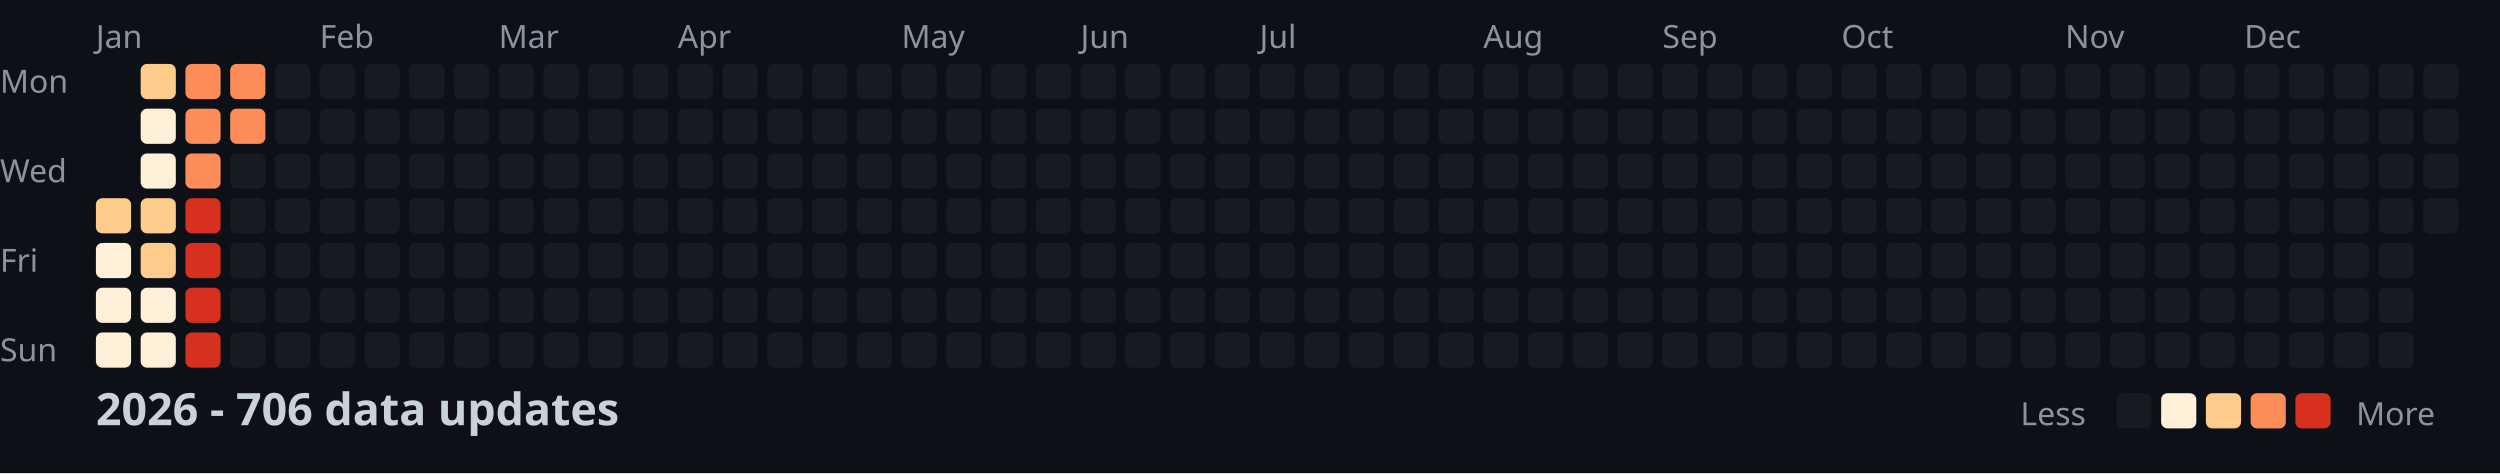
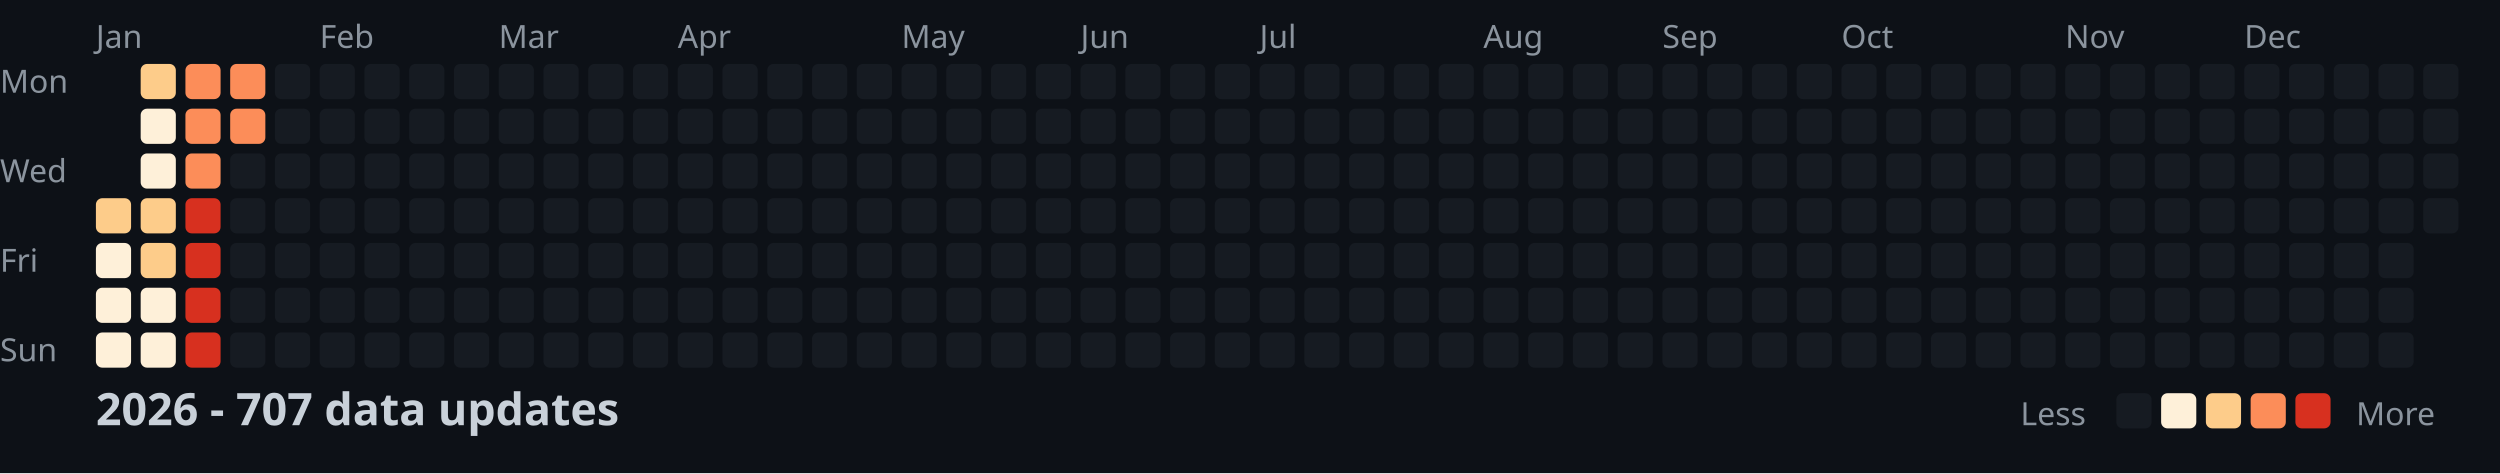
<svg xmlns="http://www.w3.org/2000/svg" width="782" height="148">
  <style>
    .month { font: 10px sans-serif; fill: #8b949e; }
    .day { font: 10px sans-serif; fill: #8b949e; }
    .title { font: bold 14px sans-serif; fill: #c9d1d9; }
    .legend { font: 10px sans-serif; fill: #8b949e; }
  </style>
  <rect width="100%" height="100%" fill="#0d1117" />
  <text x="0" y="29" class="day">Mon</text>
  <text x="0" y="57" class="day">Wed</text>
  <text x="0" y="85" class="day">Fri</text>
  <text x="0" y="113" class="day">Sun</text>
  <text x="30" y="15" class="month">Jan</text>
  <text x="100" y="15" class="month">Feb</text>
  <text x="156" y="15" class="month">Mar</text>
  <text x="212" y="15" class="month">Apr</text>
  <text x="282" y="15" class="month">May</text>
  <text x="338" y="15" class="month">Jun</text>
  <text x="394" y="15" class="month">Jul</text>
  <text x="464" y="15" class="month">Aug</text>
  <text x="520" y="15" class="month">Sep</text>
  <text x="576" y="15" class="month">Oct</text>
  <text x="646" y="15" class="month">Nov</text>
  <text x="702" y="15" class="month">Dec</text>
  <rect x="30" y="62" width="11" height="11" fill="#fdcc8a" rx="2" />
  <rect x="30" y="76" width="11" height="11" fill="#fef0d9" rx="2" />
  <rect x="30" y="90" width="11" height="11" fill="#fef0d9" rx="2" />
  <rect x="30" y="104" width="11" height="11" fill="#fef0d9" rx="2" />
  <rect x="44" y="20" width="11" height="11" fill="#fdcc8a" rx="2" />
  <rect x="44" y="34" width="11" height="11" fill="#fef0d9" rx="2" />
  <rect x="44" y="48" width="11" height="11" fill="#fef0d9" rx="2" />
  <rect x="44" y="62" width="11" height="11" fill="#fdcc8a" rx="2" />
  <rect x="44" y="76" width="11" height="11" fill="#fdcc8a" rx="2" />
  <rect x="44" y="90" width="11" height="11" fill="#fef0d9" rx="2" />
  <rect x="44" y="104" width="11" height="11" fill="#fef0d9" rx="2" />
  <rect x="58" y="20" width="11" height="11" fill="#fc8d59" rx="2" />
  <rect x="58" y="34" width="11" height="11" fill="#fc8d59" rx="2" />
  <rect x="58" y="48" width="11" height="11" fill="#fc8d59" rx="2" />
  <rect x="58" y="62" width="11" height="11" fill="#d7301f" rx="2" />
  <rect x="58" y="76" width="11" height="11" fill="#d7301f" rx="2" />
  <rect x="58" y="90" width="11" height="11" fill="#d7301f" rx="2" />
  <rect x="58" y="104" width="11" height="11" fill="#d7301f" rx="2" />
  <rect x="72" y="20" width="11" height="11" fill="#fc8d59" rx="2" />
  <rect x="72" y="34" width="11" height="11" fill="#fc8d59" rx="2" />
  <rect x="72" y="48" width="11" height="11" fill="#161b22" rx="2" />
  <rect x="72" y="62" width="11" height="11" fill="#161b22" rx="2" />
  <rect x="72" y="76" width="11" height="11" fill="#161b22" rx="2" />
  <rect x="72" y="90" width="11" height="11" fill="#161b22" rx="2" />
  <rect x="72" y="104" width="11" height="11" fill="#161b22" rx="2" />
  <rect x="86" y="20" width="11" height="11" fill="#161b22" rx="2" />
  <rect x="86" y="34" width="11" height="11" fill="#161b22" rx="2" />
  <rect x="86" y="48" width="11" height="11" fill="#161b22" rx="2" />
  <rect x="86" y="62" width="11" height="11" fill="#161b22" rx="2" />
  <rect x="86" y="76" width="11" height="11" fill="#161b22" rx="2" />
  <rect x="86" y="90" width="11" height="11" fill="#161b22" rx="2" />
  <rect x="86" y="104" width="11" height="11" fill="#161b22" rx="2" />
  <rect x="100" y="20" width="11" height="11" fill="#161b22" rx="2" />
  <rect x="100" y="34" width="11" height="11" fill="#161b22" rx="2" />
  <rect x="100" y="48" width="11" height="11" fill="#161b22" rx="2" />
  <rect x="100" y="62" width="11" height="11" fill="#161b22" rx="2" />
  <rect x="100" y="76" width="11" height="11" fill="#161b22" rx="2" />
  <rect x="100" y="90" width="11" height="11" fill="#161b22" rx="2" />
  <rect x="100" y="104" width="11" height="11" fill="#161b22" rx="2" />
  <rect x="114" y="20" width="11" height="11" fill="#161b22" rx="2" />
  <rect x="114" y="34" width="11" height="11" fill="#161b22" rx="2" />
  <rect x="114" y="48" width="11" height="11" fill="#161b22" rx="2" />
  <rect x="114" y="62" width="11" height="11" fill="#161b22" rx="2" />
  <rect x="114" y="76" width="11" height="11" fill="#161b22" rx="2" />
  <rect x="114" y="90" width="11" height="11" fill="#161b22" rx="2" />
  <rect x="114" y="104" width="11" height="11" fill="#161b22" rx="2" />
  <rect x="128" y="20" width="11" height="11" fill="#161b22" rx="2" />
  <rect x="128" y="34" width="11" height="11" fill="#161b22" rx="2" />
  <rect x="128" y="48" width="11" height="11" fill="#161b22" rx="2" />
  <rect x="128" y="62" width="11" height="11" fill="#161b22" rx="2" />
  <rect x="128" y="76" width="11" height="11" fill="#161b22" rx="2" />
  <rect x="128" y="90" width="11" height="11" fill="#161b22" rx="2" />
  <rect x="128" y="104" width="11" height="11" fill="#161b22" rx="2" />
  <rect x="142" y="20" width="11" height="11" fill="#161b22" rx="2" />
  <rect x="142" y="34" width="11" height="11" fill="#161b22" rx="2" />
  <rect x="142" y="48" width="11" height="11" fill="#161b22" rx="2" />
  <rect x="142" y="62" width="11" height="11" fill="#161b22" rx="2" />
  <rect x="142" y="76" width="11" height="11" fill="#161b22" rx="2" />
  <rect x="142" y="90" width="11" height="11" fill="#161b22" rx="2" />
  <rect x="142" y="104" width="11" height="11" fill="#161b22" rx="2" />
  <rect x="156" y="20" width="11" height="11" fill="#161b22" rx="2" />
  <rect x="156" y="34" width="11" height="11" fill="#161b22" rx="2" />
  <rect x="156" y="48" width="11" height="11" fill="#161b22" rx="2" />
  <rect x="156" y="62" width="11" height="11" fill="#161b22" rx="2" />
  <rect x="156" y="76" width="11" height="11" fill="#161b22" rx="2" />
  <rect x="156" y="90" width="11" height="11" fill="#161b22" rx="2" />
  <rect x="156" y="104" width="11" height="11" fill="#161b22" rx="2" />
  <rect x="170" y="20" width="11" height="11" fill="#161b22" rx="2" />
  <rect x="170" y="34" width="11" height="11" fill="#161b22" rx="2" />
  <rect x="170" y="48" width="11" height="11" fill="#161b22" rx="2" />
  <rect x="170" y="62" width="11" height="11" fill="#161b22" rx="2" />
  <rect x="170" y="76" width="11" height="11" fill="#161b22" rx="2" />
  <rect x="170" y="90" width="11" height="11" fill="#161b22" rx="2" />
  <rect x="170" y="104" width="11" height="11" fill="#161b22" rx="2" />
  <rect x="184" y="20" width="11" height="11" fill="#161b22" rx="2" />
  <rect x="184" y="34" width="11" height="11" fill="#161b22" rx="2" />
  <rect x="184" y="48" width="11" height="11" fill="#161b22" rx="2" />
  <rect x="184" y="62" width="11" height="11" fill="#161b22" rx="2" />
  <rect x="184" y="76" width="11" height="11" fill="#161b22" rx="2" />
  <rect x="184" y="90" width="11" height="11" fill="#161b22" rx="2" />
  <rect x="184" y="104" width="11" height="11" fill="#161b22" rx="2" />
  <rect x="198" y="20" width="11" height="11" fill="#161b22" rx="2" />
  <rect x="198" y="34" width="11" height="11" fill="#161b22" rx="2" />
  <rect x="198" y="48" width="11" height="11" fill="#161b22" rx="2" />
  <rect x="198" y="62" width="11" height="11" fill="#161b22" rx="2" />
  <rect x="198" y="76" width="11" height="11" fill="#161b22" rx="2" />
  <rect x="198" y="90" width="11" height="11" fill="#161b22" rx="2" />
  <rect x="198" y="104" width="11" height="11" fill="#161b22" rx="2" />
  <rect x="212" y="20" width="11" height="11" fill="#161b22" rx="2" />
  <rect x="212" y="34" width="11" height="11" fill="#161b22" rx="2" />
  <rect x="212" y="48" width="11" height="11" fill="#161b22" rx="2" />
  <rect x="212" y="62" width="11" height="11" fill="#161b22" rx="2" />
  <rect x="212" y="76" width="11" height="11" fill="#161b22" rx="2" />
  <rect x="212" y="90" width="11" height="11" fill="#161b22" rx="2" />
  <rect x="212" y="104" width="11" height="11" fill="#161b22" rx="2" />
  <rect x="226" y="20" width="11" height="11" fill="#161b22" rx="2" />
  <rect x="226" y="34" width="11" height="11" fill="#161b22" rx="2" />
  <rect x="226" y="48" width="11" height="11" fill="#161b22" rx="2" />
  <rect x="226" y="62" width="11" height="11" fill="#161b22" rx="2" />
  <rect x="226" y="76" width="11" height="11" fill="#161b22" rx="2" />
  <rect x="226" y="90" width="11" height="11" fill="#161b22" rx="2" />
  <rect x="226" y="104" width="11" height="11" fill="#161b22" rx="2" />
  <rect x="240" y="20" width="11" height="11" fill="#161b22" rx="2" />
  <rect x="240" y="34" width="11" height="11" fill="#161b22" rx="2" />
  <rect x="240" y="48" width="11" height="11" fill="#161b22" rx="2" />
  <rect x="240" y="62" width="11" height="11" fill="#161b22" rx="2" />
  <rect x="240" y="76" width="11" height="11" fill="#161b22" rx="2" />
  <rect x="240" y="90" width="11" height="11" fill="#161b22" rx="2" />
  <rect x="240" y="104" width="11" height="11" fill="#161b22" rx="2" />
  <rect x="254" y="20" width="11" height="11" fill="#161b22" rx="2" />
  <rect x="254" y="34" width="11" height="11" fill="#161b22" rx="2" />
  <rect x="254" y="48" width="11" height="11" fill="#161b22" rx="2" />
  <rect x="254" y="62" width="11" height="11" fill="#161b22" rx="2" />
  <rect x="254" y="76" width="11" height="11" fill="#161b22" rx="2" />
  <rect x="254" y="90" width="11" height="11" fill="#161b22" rx="2" />
  <rect x="254" y="104" width="11" height="11" fill="#161b22" rx="2" />
  <rect x="268" y="20" width="11" height="11" fill="#161b22" rx="2" />
  <rect x="268" y="34" width="11" height="11" fill="#161b22" rx="2" />
  <rect x="268" y="48" width="11" height="11" fill="#161b22" rx="2" />
  <rect x="268" y="62" width="11" height="11" fill="#161b22" rx="2" />
  <rect x="268" y="76" width="11" height="11" fill="#161b22" rx="2" />
  <rect x="268" y="90" width="11" height="11" fill="#161b22" rx="2" />
  <rect x="268" y="104" width="11" height="11" fill="#161b22" rx="2" />
  <rect x="282" y="20" width="11" height="11" fill="#161b22" rx="2" />
  <rect x="282" y="34" width="11" height="11" fill="#161b22" rx="2" />
  <rect x="282" y="48" width="11" height="11" fill="#161b22" rx="2" />
  <rect x="282" y="62" width="11" height="11" fill="#161b22" rx="2" />
  <rect x="282" y="76" width="11" height="11" fill="#161b22" rx="2" />
  <rect x="282" y="90" width="11" height="11" fill="#161b22" rx="2" />
  <rect x="282" y="104" width="11" height="11" fill="#161b22" rx="2" />
  <rect x="296" y="20" width="11" height="11" fill="#161b22" rx="2" />
  <rect x="296" y="34" width="11" height="11" fill="#161b22" rx="2" />
  <rect x="296" y="48" width="11" height="11" fill="#161b22" rx="2" />
  <rect x="296" y="62" width="11" height="11" fill="#161b22" rx="2" />
  <rect x="296" y="76" width="11" height="11" fill="#161b22" rx="2" />
  <rect x="296" y="90" width="11" height="11" fill="#161b22" rx="2" />
  <rect x="296" y="104" width="11" height="11" fill="#161b22" rx="2" />
  <rect x="310" y="20" width="11" height="11" fill="#161b22" rx="2" />
  <rect x="310" y="34" width="11" height="11" fill="#161b22" rx="2" />
  <rect x="310" y="48" width="11" height="11" fill="#161b22" rx="2" />
  <rect x="310" y="62" width="11" height="11" fill="#161b22" rx="2" />
  <rect x="310" y="76" width="11" height="11" fill="#161b22" rx="2" />
  <rect x="310" y="90" width="11" height="11" fill="#161b22" rx="2" />
  <rect x="310" y="104" width="11" height="11" fill="#161b22" rx="2" />
  <rect x="324" y="20" width="11" height="11" fill="#161b22" rx="2" />
  <rect x="324" y="34" width="11" height="11" fill="#161b22" rx="2" />
  <rect x="324" y="48" width="11" height="11" fill="#161b22" rx="2" />
  <rect x="324" y="62" width="11" height="11" fill="#161b22" rx="2" />
  <rect x="324" y="76" width="11" height="11" fill="#161b22" rx="2" />
  <rect x="324" y="90" width="11" height="11" fill="#161b22" rx="2" />
  <rect x="324" y="104" width="11" height="11" fill="#161b22" rx="2" />
  <rect x="338" y="20" width="11" height="11" fill="#161b22" rx="2" />
  <rect x="338" y="34" width="11" height="11" fill="#161b22" rx="2" />
  <rect x="338" y="48" width="11" height="11" fill="#161b22" rx="2" />
  <rect x="338" y="62" width="11" height="11" fill="#161b22" rx="2" />
  <rect x="338" y="76" width="11" height="11" fill="#161b22" rx="2" />
  <rect x="338" y="90" width="11" height="11" fill="#161b22" rx="2" />
  <rect x="338" y="104" width="11" height="11" fill="#161b22" rx="2" />
  <rect x="352" y="20" width="11" height="11" fill="#161b22" rx="2" />
  <rect x="352" y="34" width="11" height="11" fill="#161b22" rx="2" />
  <rect x="352" y="48" width="11" height="11" fill="#161b22" rx="2" />
  <rect x="352" y="62" width="11" height="11" fill="#161b22" rx="2" />
  <rect x="352" y="76" width="11" height="11" fill="#161b22" rx="2" />
  <rect x="352" y="90" width="11" height="11" fill="#161b22" rx="2" />
  <rect x="352" y="104" width="11" height="11" fill="#161b22" rx="2" />
  <rect x="366" y="20" width="11" height="11" fill="#161b22" rx="2" />
  <rect x="366" y="34" width="11" height="11" fill="#161b22" rx="2" />
  <rect x="366" y="48" width="11" height="11" fill="#161b22" rx="2" />
  <rect x="366" y="62" width="11" height="11" fill="#161b22" rx="2" />
  <rect x="366" y="76" width="11" height="11" fill="#161b22" rx="2" />
  <rect x="366" y="90" width="11" height="11" fill="#161b22" rx="2" />
  <rect x="366" y="104" width="11" height="11" fill="#161b22" rx="2" />
  <rect x="380" y="20" width="11" height="11" fill="#161b22" rx="2" />
  <rect x="380" y="34" width="11" height="11" fill="#161b22" rx="2" />
  <rect x="380" y="48" width="11" height="11" fill="#161b22" rx="2" />
  <rect x="380" y="62" width="11" height="11" fill="#161b22" rx="2" />
  <rect x="380" y="76" width="11" height="11" fill="#161b22" rx="2" />
  <rect x="380" y="90" width="11" height="11" fill="#161b22" rx="2" />
  <rect x="380" y="104" width="11" height="11" fill="#161b22" rx="2" />
  <rect x="394" y="20" width="11" height="11" fill="#161b22" rx="2" />
  <rect x="394" y="34" width="11" height="11" fill="#161b22" rx="2" />
  <rect x="394" y="48" width="11" height="11" fill="#161b22" rx="2" />
  <rect x="394" y="62" width="11" height="11" fill="#161b22" rx="2" />
  <rect x="394" y="76" width="11" height="11" fill="#161b22" rx="2" />
  <rect x="394" y="90" width="11" height="11" fill="#161b22" rx="2" />
  <rect x="394" y="104" width="11" height="11" fill="#161b22" rx="2" />
  <rect x="408" y="20" width="11" height="11" fill="#161b22" rx="2" />
  <rect x="408" y="34" width="11" height="11" fill="#161b22" rx="2" />
  <rect x="408" y="48" width="11" height="11" fill="#161b22" rx="2" />
  <rect x="408" y="62" width="11" height="11" fill="#161b22" rx="2" />
  <rect x="408" y="76" width="11" height="11" fill="#161b22" rx="2" />
  <rect x="408" y="90" width="11" height="11" fill="#161b22" rx="2" />
  <rect x="408" y="104" width="11" height="11" fill="#161b22" rx="2" />
  <rect x="422" y="20" width="11" height="11" fill="#161b22" rx="2" />
  <rect x="422" y="34" width="11" height="11" fill="#161b22" rx="2" />
  <rect x="422" y="48" width="11" height="11" fill="#161b22" rx="2" />
  <rect x="422" y="62" width="11" height="11" fill="#161b22" rx="2" />
  <rect x="422" y="76" width="11" height="11" fill="#161b22" rx="2" />
  <rect x="422" y="90" width="11" height="11" fill="#161b22" rx="2" />
  <rect x="422" y="104" width="11" height="11" fill="#161b22" rx="2" />
  <rect x="436" y="20" width="11" height="11" fill="#161b22" rx="2" />
  <rect x="436" y="34" width="11" height="11" fill="#161b22" rx="2" />
  <rect x="436" y="48" width="11" height="11" fill="#161b22" rx="2" />
  <rect x="436" y="62" width="11" height="11" fill="#161b22" rx="2" />
  <rect x="436" y="76" width="11" height="11" fill="#161b22" rx="2" />
  <rect x="436" y="90" width="11" height="11" fill="#161b22" rx="2" />
  <rect x="436" y="104" width="11" height="11" fill="#161b22" rx="2" />
  <rect x="450" y="20" width="11" height="11" fill="#161b22" rx="2" />
  <rect x="450" y="34" width="11" height="11" fill="#161b22" rx="2" />
  <rect x="450" y="48" width="11" height="11" fill="#161b22" rx="2" />
  <rect x="450" y="62" width="11" height="11" fill="#161b22" rx="2" />
  <rect x="450" y="76" width="11" height="11" fill="#161b22" rx="2" />
  <rect x="450" y="90" width="11" height="11" fill="#161b22" rx="2" />
  <rect x="450" y="104" width="11" height="11" fill="#161b22" rx="2" />
  <rect x="464" y="20" width="11" height="11" fill="#161b22" rx="2" />
  <rect x="464" y="34" width="11" height="11" fill="#161b22" rx="2" />
  <rect x="464" y="48" width="11" height="11" fill="#161b22" rx="2" />
  <rect x="464" y="62" width="11" height="11" fill="#161b22" rx="2" />
  <rect x="464" y="76" width="11" height="11" fill="#161b22" rx="2" />
  <rect x="464" y="90" width="11" height="11" fill="#161b22" rx="2" />
  <rect x="464" y="104" width="11" height="11" fill="#161b22" rx="2" />
  <rect x="478" y="20" width="11" height="11" fill="#161b22" rx="2" />
  <rect x="478" y="34" width="11" height="11" fill="#161b22" rx="2" />
  <rect x="478" y="48" width="11" height="11" fill="#161b22" rx="2" />
  <rect x="478" y="62" width="11" height="11" fill="#161b22" rx="2" />
  <rect x="478" y="76" width="11" height="11" fill="#161b22" rx="2" />
  <rect x="478" y="90" width="11" height="11" fill="#161b22" rx="2" />
  <rect x="478" y="104" width="11" height="11" fill="#161b22" rx="2" />
  <rect x="492" y="20" width="11" height="11" fill="#161b22" rx="2" />
  <rect x="492" y="34" width="11" height="11" fill="#161b22" rx="2" />
  <rect x="492" y="48" width="11" height="11" fill="#161b22" rx="2" />
  <rect x="492" y="62" width="11" height="11" fill="#161b22" rx="2" />
  <rect x="492" y="76" width="11" height="11" fill="#161b22" rx="2" />
  <rect x="492" y="90" width="11" height="11" fill="#161b22" rx="2" />
  <rect x="492" y="104" width="11" height="11" fill="#161b22" rx="2" />
  <rect x="506" y="20" width="11" height="11" fill="#161b22" rx="2" />
  <rect x="506" y="34" width="11" height="11" fill="#161b22" rx="2" />
  <rect x="506" y="48" width="11" height="11" fill="#161b22" rx="2" />
  <rect x="506" y="62" width="11" height="11" fill="#161b22" rx="2" />
  <rect x="506" y="76" width="11" height="11" fill="#161b22" rx="2" />
  <rect x="506" y="90" width="11" height="11" fill="#161b22" rx="2" />
  <rect x="506" y="104" width="11" height="11" fill="#161b22" rx="2" />
  <rect x="520" y="20" width="11" height="11" fill="#161b22" rx="2" />
  <rect x="520" y="34" width="11" height="11" fill="#161b22" rx="2" />
  <rect x="520" y="48" width="11" height="11" fill="#161b22" rx="2" />
  <rect x="520" y="62" width="11" height="11" fill="#161b22" rx="2" />
  <rect x="520" y="76" width="11" height="11" fill="#161b22" rx="2" />
  <rect x="520" y="90" width="11" height="11" fill="#161b22" rx="2" />
  <rect x="520" y="104" width="11" height="11" fill="#161b22" rx="2" />
  <rect x="534" y="20" width="11" height="11" fill="#161b22" rx="2" />
  <rect x="534" y="34" width="11" height="11" fill="#161b22" rx="2" />
  <rect x="534" y="48" width="11" height="11" fill="#161b22" rx="2" />
  <rect x="534" y="62" width="11" height="11" fill="#161b22" rx="2" />
  <rect x="534" y="76" width="11" height="11" fill="#161b22" rx="2" />
  <rect x="534" y="90" width="11" height="11" fill="#161b22" rx="2" />
  <rect x="534" y="104" width="11" height="11" fill="#161b22" rx="2" />
  <rect x="548" y="20" width="11" height="11" fill="#161b22" rx="2" />
  <rect x="548" y="34" width="11" height="11" fill="#161b22" rx="2" />
  <rect x="548" y="48" width="11" height="11" fill="#161b22" rx="2" />
  <rect x="548" y="62" width="11" height="11" fill="#161b22" rx="2" />
  <rect x="548" y="76" width="11" height="11" fill="#161b22" rx="2" />
  <rect x="548" y="90" width="11" height="11" fill="#161b22" rx="2" />
  <rect x="548" y="104" width="11" height="11" fill="#161b22" rx="2" />
  <rect x="562" y="20" width="11" height="11" fill="#161b22" rx="2" />
  <rect x="562" y="34" width="11" height="11" fill="#161b22" rx="2" />
  <rect x="562" y="48" width="11" height="11" fill="#161b22" rx="2" />
  <rect x="562" y="62" width="11" height="11" fill="#161b22" rx="2" />
  <rect x="562" y="76" width="11" height="11" fill="#161b22" rx="2" />
  <rect x="562" y="90" width="11" height="11" fill="#161b22" rx="2" />
  <rect x="562" y="104" width="11" height="11" fill="#161b22" rx="2" />
  <rect x="576" y="20" width="11" height="11" fill="#161b22" rx="2" />
  <rect x="576" y="34" width="11" height="11" fill="#161b22" rx="2" />
  <rect x="576" y="48" width="11" height="11" fill="#161b22" rx="2" />
  <rect x="576" y="62" width="11" height="11" fill="#161b22" rx="2" />
  <rect x="576" y="76" width="11" height="11" fill="#161b22" rx="2" />
  <rect x="576" y="90" width="11" height="11" fill="#161b22" rx="2" />
  <rect x="576" y="104" width="11" height="11" fill="#161b22" rx="2" />
  <rect x="590" y="20" width="11" height="11" fill="#161b22" rx="2" />
  <rect x="590" y="34" width="11" height="11" fill="#161b22" rx="2" />
  <rect x="590" y="48" width="11" height="11" fill="#161b22" rx="2" />
  <rect x="590" y="62" width="11" height="11" fill="#161b22" rx="2" />
  <rect x="590" y="76" width="11" height="11" fill="#161b22" rx="2" />
  <rect x="590" y="90" width="11" height="11" fill="#161b22" rx="2" />
  <rect x="590" y="104" width="11" height="11" fill="#161b22" rx="2" />
  <rect x="604" y="20" width="11" height="11" fill="#161b22" rx="2" />
  <rect x="604" y="34" width="11" height="11" fill="#161b22" rx="2" />
  <rect x="604" y="48" width="11" height="11" fill="#161b22" rx="2" />
  <rect x="604" y="62" width="11" height="11" fill="#161b22" rx="2" />
  <rect x="604" y="76" width="11" height="11" fill="#161b22" rx="2" />
  <rect x="604" y="90" width="11" height="11" fill="#161b22" rx="2" />
  <rect x="604" y="104" width="11" height="11" fill="#161b22" rx="2" />
  <rect x="618" y="20" width="11" height="11" fill="#161b22" rx="2" />
  <rect x="618" y="34" width="11" height="11" fill="#161b22" rx="2" />
  <rect x="618" y="48" width="11" height="11" fill="#161b22" rx="2" />
  <rect x="618" y="62" width="11" height="11" fill="#161b22" rx="2" />
  <rect x="618" y="76" width="11" height="11" fill="#161b22" rx="2" />
  <rect x="618" y="90" width="11" height="11" fill="#161b22" rx="2" />
  <rect x="618" y="104" width="11" height="11" fill="#161b22" rx="2" />
  <rect x="632" y="20" width="11" height="11" fill="#161b22" rx="2" />
  <rect x="632" y="34" width="11" height="11" fill="#161b22" rx="2" />
  <rect x="632" y="48" width="11" height="11" fill="#161b22" rx="2" />
  <rect x="632" y="62" width="11" height="11" fill="#161b22" rx="2" />
  <rect x="632" y="76" width="11" height="11" fill="#161b22" rx="2" />
  <rect x="632" y="90" width="11" height="11" fill="#161b22" rx="2" />
  <rect x="632" y="104" width="11" height="11" fill="#161b22" rx="2" />
  <rect x="646" y="20" width="11" height="11" fill="#161b22" rx="2" />
  <rect x="646" y="34" width="11" height="11" fill="#161b22" rx="2" />
  <rect x="646" y="48" width="11" height="11" fill="#161b22" rx="2" />
  <rect x="646" y="62" width="11" height="11" fill="#161b22" rx="2" />
  <rect x="646" y="76" width="11" height="11" fill="#161b22" rx="2" />
  <rect x="646" y="90" width="11" height="11" fill="#161b22" rx="2" />
  <rect x="646" y="104" width="11" height="11" fill="#161b22" rx="2" />
  <rect x="660" y="20" width="11" height="11" fill="#161b22" rx="2" />
  <rect x="660" y="34" width="11" height="11" fill="#161b22" rx="2" />
  <rect x="660" y="48" width="11" height="11" fill="#161b22" rx="2" />
  <rect x="660" y="62" width="11" height="11" fill="#161b22" rx="2" />
  <rect x="660" y="76" width="11" height="11" fill="#161b22" rx="2" />
  <rect x="660" y="90" width="11" height="11" fill="#161b22" rx="2" />
  <rect x="660" y="104" width="11" height="11" fill="#161b22" rx="2" />
  <rect x="674" y="20" width="11" height="11" fill="#161b22" rx="2" />
  <rect x="674" y="34" width="11" height="11" fill="#161b22" rx="2" />
  <rect x="674" y="48" width="11" height="11" fill="#161b22" rx="2" />
  <rect x="674" y="62" width="11" height="11" fill="#161b22" rx="2" />
  <rect x="674" y="76" width="11" height="11" fill="#161b22" rx="2" />
  <rect x="674" y="90" width="11" height="11" fill="#161b22" rx="2" />
  <rect x="674" y="104" width="11" height="11" fill="#161b22" rx="2" />
  <rect x="688" y="20" width="11" height="11" fill="#161b22" rx="2" />
  <rect x="688" y="34" width="11" height="11" fill="#161b22" rx="2" />
  <rect x="688" y="48" width="11" height="11" fill="#161b22" rx="2" />
  <rect x="688" y="62" width="11" height="11" fill="#161b22" rx="2" />
  <rect x="688" y="76" width="11" height="11" fill="#161b22" rx="2" />
  <rect x="688" y="90" width="11" height="11" fill="#161b22" rx="2" />
  <rect x="688" y="104" width="11" height="11" fill="#161b22" rx="2" />
  <rect x="702" y="20" width="11" height="11" fill="#161b22" rx="2" />
  <rect x="702" y="34" width="11" height="11" fill="#161b22" rx="2" />
  <rect x="702" y="48" width="11" height="11" fill="#161b22" rx="2" />
  <rect x="702" y="62" width="11" height="11" fill="#161b22" rx="2" />
  <rect x="702" y="76" width="11" height="11" fill="#161b22" rx="2" />
  <rect x="702" y="90" width="11" height="11" fill="#161b22" rx="2" />
  <rect x="702" y="104" width="11" height="11" fill="#161b22" rx="2" />
  <rect x="716" y="20" width="11" height="11" fill="#161b22" rx="2" />
  <rect x="716" y="34" width="11" height="11" fill="#161b22" rx="2" />
  <rect x="716" y="48" width="11" height="11" fill="#161b22" rx="2" />
  <rect x="716" y="62" width="11" height="11" fill="#161b22" rx="2" />
  <rect x="716" y="76" width="11" height="11" fill="#161b22" rx="2" />
  <rect x="716" y="90" width="11" height="11" fill="#161b22" rx="2" />
  <rect x="716" y="104" width="11" height="11" fill="#161b22" rx="2" />
  <rect x="730" y="20" width="11" height="11" fill="#161b22" rx="2" />
  <rect x="730" y="34" width="11" height="11" fill="#161b22" rx="2" />
  <rect x="730" y="48" width="11" height="11" fill="#161b22" rx="2" />
  <rect x="730" y="62" width="11" height="11" fill="#161b22" rx="2" />
  <rect x="730" y="76" width="11" height="11" fill="#161b22" rx="2" />
  <rect x="730" y="90" width="11" height="11" fill="#161b22" rx="2" />
  <rect x="730" y="104" width="11" height="11" fill="#161b22" rx="2" />
  <rect x="744" y="20" width="11" height="11" fill="#161b22" rx="2" />
  <rect x="744" y="34" width="11" height="11" fill="#161b22" rx="2" />
  <rect x="744" y="48" width="11" height="11" fill="#161b22" rx="2" />
  <rect x="744" y="62" width="11" height="11" fill="#161b22" rx="2" />
  <rect x="744" y="76" width="11" height="11" fill="#161b22" rx="2" />
  <rect x="744" y="90" width="11" height="11" fill="#161b22" rx="2" />
  <rect x="744" y="104" width="11" height="11" fill="#161b22" rx="2" />
  <rect x="758" y="20" width="11" height="11" fill="#161b22" rx="2" />
  <rect x="758" y="34" width="11" height="11" fill="#161b22" rx="2" />
  <rect x="758" y="48" width="11" height="11" fill="#161b22" rx="2" />
  <rect x="758" y="62" width="11" height="11" fill="#161b22" rx="2" />
-   <text x="30" y="133" class="title">2026 - 706 data updates</text>
+   <text x="30" y="133" class="title">2026 - 707 data updates</text>
  <text x="632" y="133" class="legend">Less</text>
  <rect x="662" y="123" width="11" height="11" fill="#161b22" rx="2" />
  <rect x="676" y="123" width="11" height="11" fill="#fef0d9" rx="2" />
  <rect x="690" y="123" width="11" height="11" fill="#fdcc8a" rx="2" />
  <rect x="704" y="123" width="11" height="11" fill="#fc8d59" rx="2" />
  <rect x="718" y="123" width="11" height="11" fill="#d7301f" rx="2" />
  <text x="737" y="133" class="legend">More</text>
</svg>
